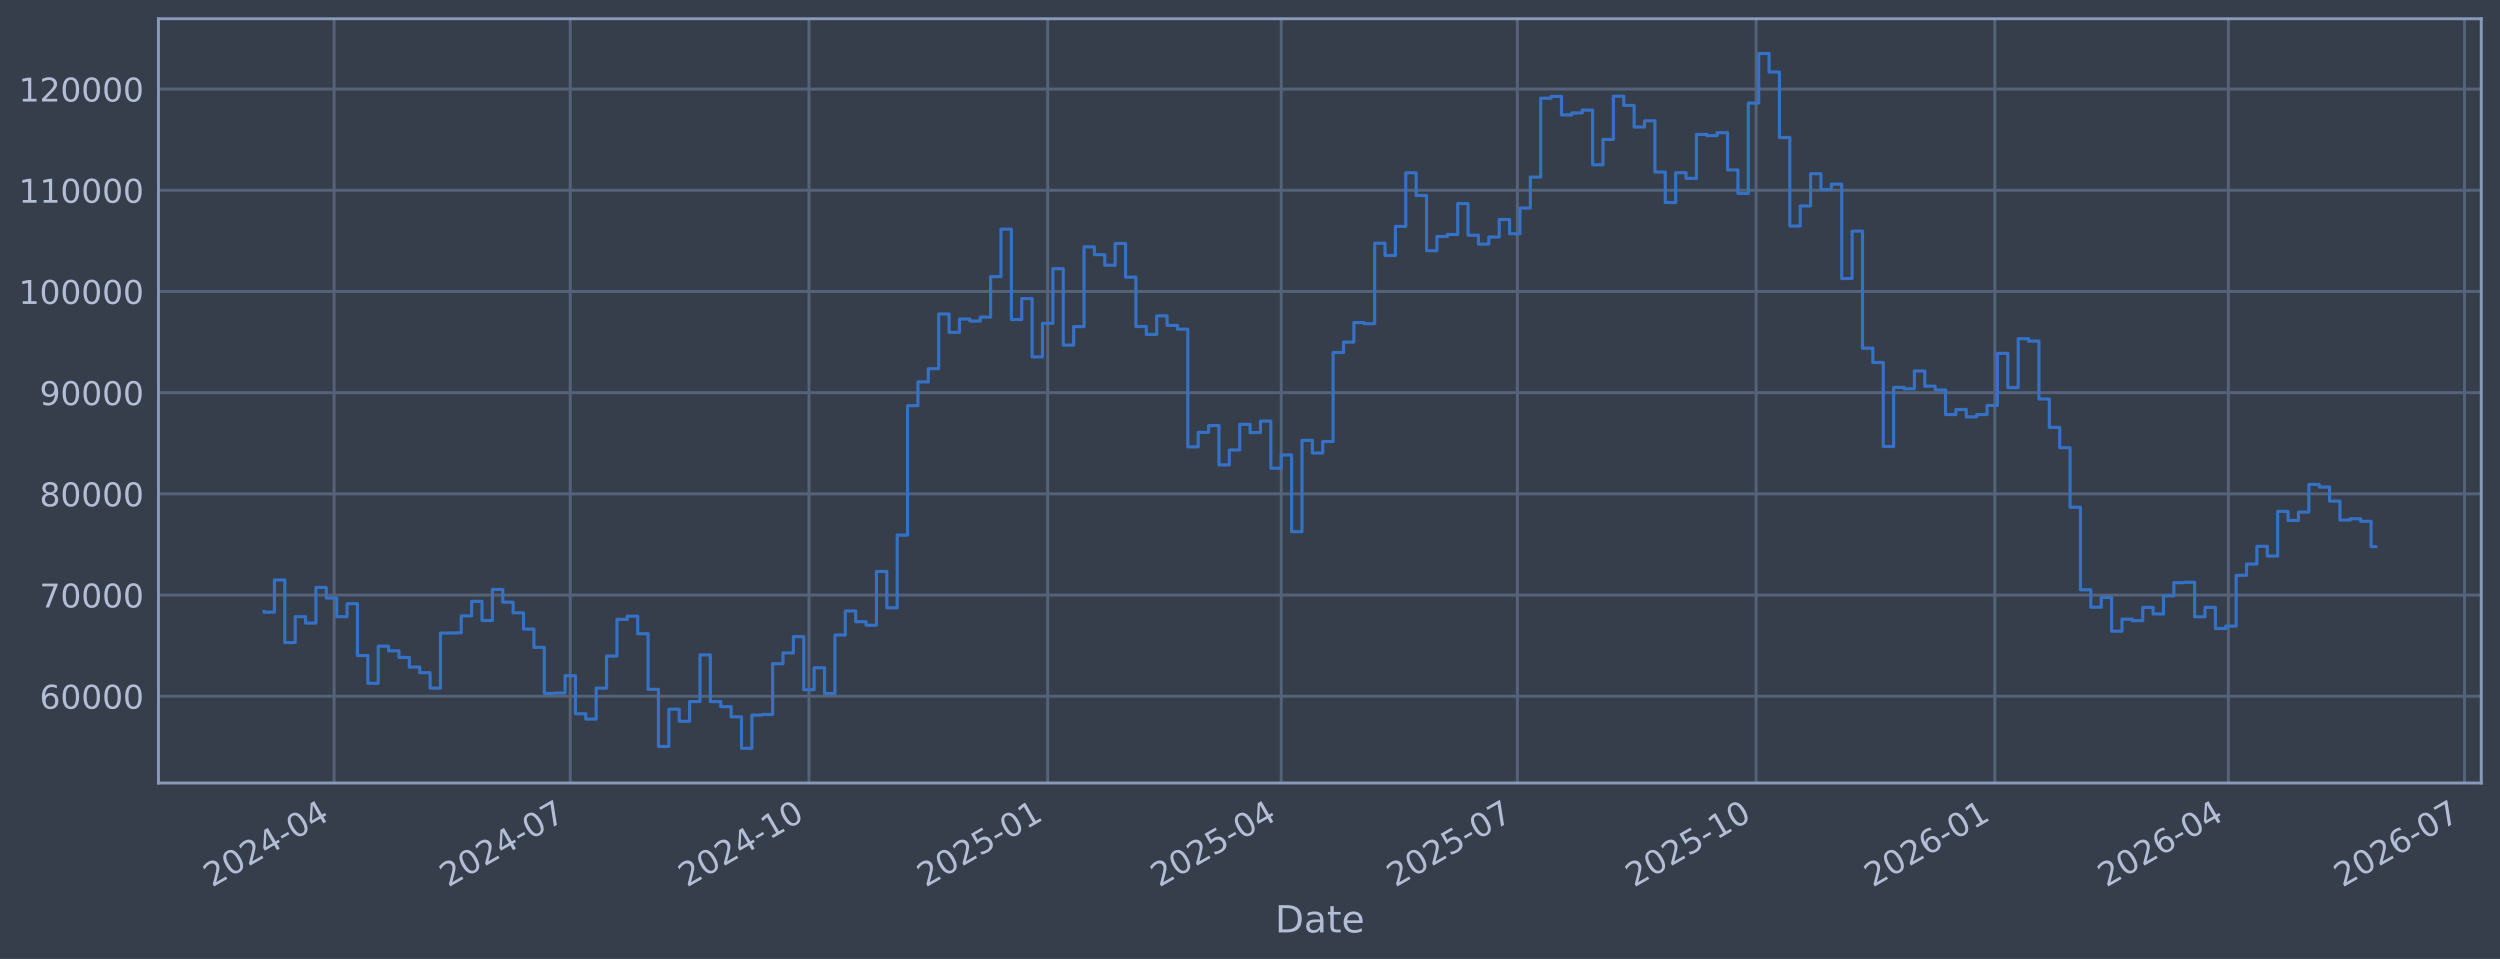
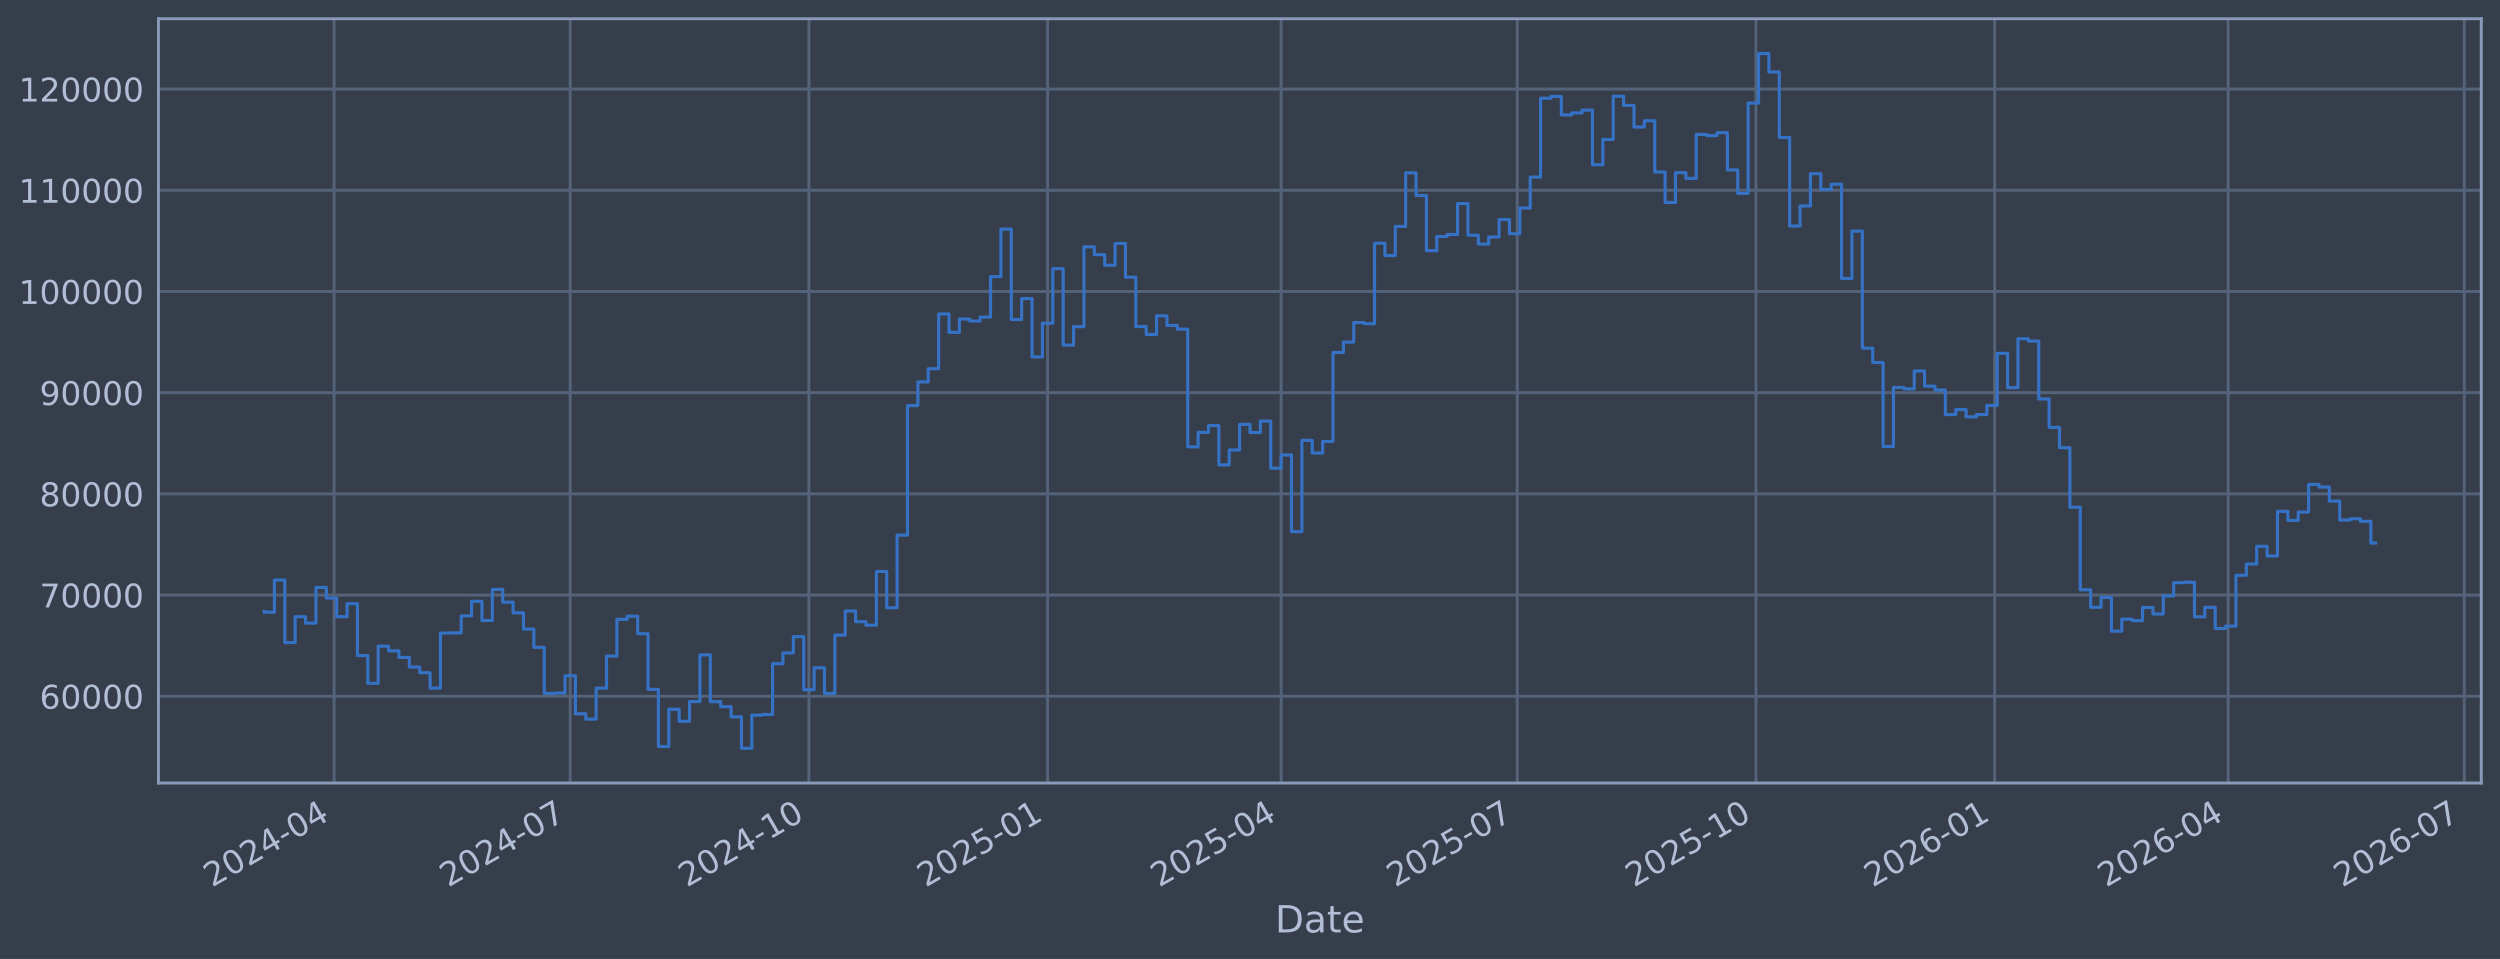
<svg xmlns="http://www.w3.org/2000/svg" xmlns:xlink="http://www.w3.org/1999/xlink" width="960.9pt" height="368.58pt" viewBox="0 0 960.9 368.58" version="1.1">
  <defs>
    <style type="text/css">*{stroke-linejoin: round; stroke-linecap: butt}</style>
  </defs>
  <g id="figure_1">
    <g id="patch_1">
      <path d="M 0 368.58  L 960.9 368.58  L 960.9 0  L 0 0  z " style="fill: #373e4b" />
    </g>
    <g id="axes_1">
      <g id="patch_2">
        <path d="M 60.901 300.96  L 953.701 300.96  L 953.701 7.2  L 60.901 7.2  z " style="fill: #373e4b" />
      </g>
      <g id="matplotlib.axis_1">
        <g id="xtick_1">
          <g id="line2d_1">
-             <path d="M 128.411 300.96  L 128.411 7.2  " clip-path="url(#p586affaef1)" style="fill: none; stroke: #546379; stroke-width: 1.12; stroke-linecap: square" />
+             <path d="M 128.409 300.96  L 128.409 7.2  " clip-path="url(#p9e5e1d9048)" style="fill: none; stroke: #546379; stroke-width: 1.12; stroke-linecap: square" />
          </g>
          <g id="line2d_2" />
          <g id="text_1">
-             <g style="fill: #b1bed6" transform="translate(81.50812 341.1745) rotate(-30) scale(0.126 -0.126)">
+             <g style="fill: #b1bed6" transform="translate(81.50531 341.1745) rotate(-30) scale(0.126 -0.126)">
              <defs>
                <path id="DejaVuSans-32" d="M 1228 531  L 3431 531  L 3431 0  L 469 0  L 469 531  Q 828 903 1448 1529  Q 2069 2156 2228 2338  Q 2531 2678 2651 2914  Q 2772 3150 2772 3378  Q 2772 3750 2511 3984  Q 2250 4219 1831 4219  Q 1534 4219 1204 4116  Q 875 4013 500 3803  L 500 4441  Q 881 4594 1212 4672  Q 1544 4750 1819 4750  Q 2544 4750 2975 4387  Q 3406 4025 3406 3419  Q 3406 3131 3298 2873  Q 3191 2616 2906 2266  Q 2828 2175 2409 1742  Q 1991 1309 1228 531  z " transform="scale(0.015625)" />
                <path id="DejaVuSans-30" d="M 2034 4250  Q 1547 4250 1301 3770  Q 1056 3291 1056 2328  Q 1056 1369 1301 889  Q 1547 409 2034 409  Q 2525 409 2770 889  Q 3016 1369 3016 2328  Q 3016 3291 2770 3770  Q 2525 4250 2034 4250  z M 2034 4750  Q 2819 4750 3233 4129  Q 3647 3509 3647 2328  Q 3647 1150 3233 529  Q 2819 -91 2034 -91  Q 1250 -91 836 529  Q 422 1150 422 2328  Q 422 3509 836 4129  Q 1250 4750 2034 4750  z " transform="scale(0.015625)" />
                <path id="DejaVuSans-34" d="M 2419 4116  L 825 1625  L 2419 1625  L 2419 4116  z M 2253 4666  L 3047 4666  L 3047 1625  L 3713 1625  L 3713 1100  L 3047 1100  L 3047 0  L 2419 0  L 2419 1100  L 313 1100  L 313 1709  L 2253 4666  z " transform="scale(0.015625)" />
                <path id="DejaVuSans-2d" d="M 313 2009  L 1997 2009  L 1997 1497  L 313 1497  L 313 2009  z " transform="scale(0.015625)" />
              </defs>
              <use xlink:href="#DejaVuSans-32" />
              <use xlink:href="#DejaVuSans-30" transform="translate(63.62305 0)" />
              <use xlink:href="#DejaVuSans-32" transform="translate(127.2461 0)" />
              <use xlink:href="#DejaVuSans-34" transform="translate(190.8691 0)" />
              <use xlink:href="#DejaVuSans-2d" transform="translate(254.4922 0)" />
              <use xlink:href="#DejaVuSans-30" transform="translate(290.5762 0)" />
              <use xlink:href="#DejaVuSans-34" transform="translate(354.1992 0)" />
            </g>
          </g>
        </g>
        <g id="xtick_2">
          <g id="line2d_3">
-             <path d="M 219.172 300.96  L 219.172 7.2  " clip-path="url(#p586affaef1)" style="fill: none; stroke: #546379; stroke-width: 1.12; stroke-linecap: square" />
+             <path d="M 219.16 300.96  L 219.16 7.2  " clip-path="url(#p9e5e1d9048)" style="fill: none; stroke: #546379; stroke-width: 1.12; stroke-linecap: square" />
          </g>
          <g id="line2d_4" />
          <g id="text_2">
-             <g style="fill: #b1bed6" transform="translate(172.2691 341.1745) rotate(-30) scale(0.126 -0.126)">
+             <g style="fill: #b1bed6" transform="translate(172.2568 341.1745) rotate(-30) scale(0.126 -0.126)">
              <defs>
                <path id="DejaVuSans-37" d="M 525 4666  L 3525 4666  L 3525 4397  L 1831 0  L 1172 0  L 2766 4134  L 525 4134  L 525 4666  z " transform="scale(0.015625)" />
              </defs>
              <use xlink:href="#DejaVuSans-32" />
              <use xlink:href="#DejaVuSans-30" transform="translate(63.62305 0)" />
              <use xlink:href="#DejaVuSans-32" transform="translate(127.2461 0)" />
              <use xlink:href="#DejaVuSans-34" transform="translate(190.8691 0)" />
              <use xlink:href="#DejaVuSans-2d" transform="translate(254.4922 0)" />
              <use xlink:href="#DejaVuSans-30" transform="translate(290.5762 0)" />
              <use xlink:href="#DejaVuSans-37" transform="translate(354.1992 0)" />
            </g>
          </g>
        </g>
        <g id="xtick_3">
          <g id="line2d_5">
-             <path d="M 310.931 300.96  L 310.931 7.2  " clip-path="url(#p586affaef1)" style="fill: none; stroke: #546379; stroke-width: 1.12; stroke-linecap: square" />
+             <path d="M 310.909 300.96  L 310.909 7.2  " clip-path="url(#p9e5e1d9048)" style="fill: none; stroke: #546379; stroke-width: 1.12; stroke-linecap: square" />
          </g>
          <g id="line2d_6" />
          <g id="text_3">
-             <g style="fill: #b1bed6" transform="translate(264.0274 341.1745) rotate(-30) scale(0.126 -0.126)">
+             <g style="fill: #b1bed6" transform="translate(264.0056 341.1745) rotate(-30) scale(0.126 -0.126)">
              <defs>
                <path id="DejaVuSans-31" d="M 794 531  L 1825 531  L 1825 4091  L 703 3866  L 703 4441  L 1819 4666  L 2450 4666  L 2450 531  L 3481 531  L 3481 0  L 794 0  L 794 531  z " transform="scale(0.015625)" />
              </defs>
              <use xlink:href="#DejaVuSans-32" />
              <use xlink:href="#DejaVuSans-30" transform="translate(63.62305 0)" />
              <use xlink:href="#DejaVuSans-32" transform="translate(127.2461 0)" />
              <use xlink:href="#DejaVuSans-34" transform="translate(190.8691 0)" />
              <use xlink:href="#DejaVuSans-2d" transform="translate(254.4922 0)" />
              <use xlink:href="#DejaVuSans-31" transform="translate(290.5762 0)" />
              <use xlink:href="#DejaVuSans-30" transform="translate(354.1992 0)" />
            </g>
          </g>
        </g>
        <g id="xtick_4">
          <g id="line2d_7">
-             <path d="M 402.689 300.96  L 402.689 7.2  " clip-path="url(#p586affaef1)" style="fill: none; stroke: #546379; stroke-width: 1.12; stroke-linecap: square" />
+             <path d="M 402.658 300.96  L 402.658 7.2  " clip-path="url(#p9e5e1d9048)" style="fill: none; stroke: #546379; stroke-width: 1.12; stroke-linecap: square" />
          </g>
          <g id="line2d_8" />
          <g id="text_4">
-             <g style="fill: #b1bed6" transform="translate(355.7858 341.1745) rotate(-30) scale(0.126 -0.126)">
+             <g style="fill: #b1bed6" transform="translate(355.7543 341.1745) rotate(-30) scale(0.126 -0.126)">
              <defs>
                <path id="DejaVuSans-35" d="M 691 4666  L 3169 4666  L 3169 4134  L 1269 4134  L 1269 2991  Q 1406 3038 1543 3061  Q 1681 3084 1819 3084  Q 2600 3084 3056 2656  Q 3513 2228 3513 1497  Q 3513 744 3044 326  Q 2575 -91 1722 -91  Q 1428 -91 1123 -41  Q 819 9 494 109  L 494 744  Q 775 591 1075 516  Q 1375 441 1709 441  Q 2250 441 2565 725  Q 2881 1009 2881 1497  Q 2881 1984 2565 2268  Q 2250 2553 1709 2553  Q 1456 2553 1204 2497  Q 953 2441 691 2322  L 691 4666  z " transform="scale(0.015625)" />
              </defs>
              <use xlink:href="#DejaVuSans-32" />
              <use xlink:href="#DejaVuSans-30" transform="translate(63.62305 0)" />
              <use xlink:href="#DejaVuSans-32" transform="translate(127.2461 0)" />
              <use xlink:href="#DejaVuSans-35" transform="translate(190.8691 0)" />
              <use xlink:href="#DejaVuSans-2d" transform="translate(254.4922 0)" />
              <use xlink:href="#DejaVuSans-30" transform="translate(290.5762 0)" />
              <use xlink:href="#DejaVuSans-31" transform="translate(354.1992 0)" />
            </g>
          </g>
        </g>
        <g id="xtick_5">
          <g id="line2d_9">
-             <path d="M 492.453 300.96  L 492.453 7.2  " clip-path="url(#p586affaef1)" style="fill: none; stroke: #546379; stroke-width: 1.12; stroke-linecap: square" />
+             <path d="M 492.412 300.96  L 492.412 7.2  " clip-path="url(#p9e5e1d9048)" style="fill: none; stroke: #546379; stroke-width: 1.12; stroke-linecap: square" />
          </g>
          <g id="line2d_10" />
          <g id="text_5">
-             <g style="fill: #b1bed6" transform="translate(445.5494 341.1745) rotate(-30) scale(0.126 -0.126)">
+             <g style="fill: #b1bed6" transform="translate(445.5086 341.1745) rotate(-30) scale(0.126 -0.126)">
              <use xlink:href="#DejaVuSans-32" />
              <use xlink:href="#DejaVuSans-30" transform="translate(63.62305 0)" />
              <use xlink:href="#DejaVuSans-32" transform="translate(127.2461 0)" />
              <use xlink:href="#DejaVuSans-35" transform="translate(190.8691 0)" />
              <use xlink:href="#DejaVuSans-2d" transform="translate(254.4922 0)" />
              <use xlink:href="#DejaVuSans-30" transform="translate(290.5762 0)" />
              <use xlink:href="#DejaVuSans-34" transform="translate(354.1992 0)" />
            </g>
          </g>
        </g>
        <g id="xtick_6">
          <g id="line2d_11">
-             <path d="M 583.214 300.96  L 583.214 7.2  " clip-path="url(#p586affaef1)" style="fill: none; stroke: #546379; stroke-width: 1.12; stroke-linecap: square" />
+             <path d="M 583.163 300.96  L 583.163 7.2  " clip-path="url(#p9e5e1d9048)" style="fill: none; stroke: #546379; stroke-width: 1.12; stroke-linecap: square" />
          </g>
          <g id="line2d_12" />
          <g id="text_6">
-             <g style="fill: #b1bed6" transform="translate(536.3103 341.1745) rotate(-30) scale(0.126 -0.126)">
+             <g style="fill: #b1bed6" transform="translate(536.2601 341.1745) rotate(-30) scale(0.126 -0.126)">
              <use xlink:href="#DejaVuSans-32" />
              <use xlink:href="#DejaVuSans-30" transform="translate(63.62305 0)" />
              <use xlink:href="#DejaVuSans-32" transform="translate(127.2461 0)" />
              <use xlink:href="#DejaVuSans-35" transform="translate(190.8691 0)" />
              <use xlink:href="#DejaVuSans-2d" transform="translate(254.4922 0)" />
              <use xlink:href="#DejaVuSans-30" transform="translate(290.5762 0)" />
              <use xlink:href="#DejaVuSans-37" transform="translate(354.1992 0)" />
            </g>
          </g>
        </g>
        <g id="xtick_7">
          <g id="line2d_13">
-             <path d="M 674.972 300.96  L 674.972 7.2  " clip-path="url(#p586affaef1)" style="fill: none; stroke: #546379; stroke-width: 1.12; stroke-linecap: square" />
+             <path d="M 674.912 300.96  L 674.912 7.2  " clip-path="url(#p9e5e1d9048)" style="fill: none; stroke: #546379; stroke-width: 1.12; stroke-linecap: square" />
          </g>
          <g id="line2d_14" />
          <g id="text_7">
-             <g style="fill: #b1bed6" transform="translate(628.0687 341.1745) rotate(-30) scale(0.126 -0.126)">
+             <g style="fill: #b1bed6" transform="translate(628.0088 341.1745) rotate(-30) scale(0.126 -0.126)">
              <use xlink:href="#DejaVuSans-32" />
              <use xlink:href="#DejaVuSans-30" transform="translate(63.62305 0)" />
              <use xlink:href="#DejaVuSans-32" transform="translate(127.2461 0)" />
              <use xlink:href="#DejaVuSans-35" transform="translate(190.8691 0)" />
              <use xlink:href="#DejaVuSans-2d" transform="translate(254.4922 0)" />
              <use xlink:href="#DejaVuSans-31" transform="translate(290.5762 0)" />
              <use xlink:href="#DejaVuSans-30" transform="translate(354.1992 0)" />
            </g>
          </g>
        </g>
        <g id="xtick_8">
          <g id="line2d_15">
-             <path d="M 766.73 300.96  L 766.73 7.2  " clip-path="url(#p586affaef1)" style="fill: none; stroke: #546379; stroke-width: 1.12; stroke-linecap: square" />
+             <path d="M 766.661 300.96  L 766.661 7.2  " clip-path="url(#p9e5e1d9048)" style="fill: none; stroke: #546379; stroke-width: 1.12; stroke-linecap: square" />
          </g>
          <g id="line2d_16" />
          <g id="text_8">
-             <g style="fill: #b1bed6" transform="translate(719.827 341.1745) rotate(-30) scale(0.126 -0.126)">
+             <g style="fill: #b1bed6" transform="translate(719.7576 341.1745) rotate(-30) scale(0.126 -0.126)">
              <defs>
                <path id="DejaVuSans-36" d="M 2113 2584  Q 1688 2584 1439 2293  Q 1191 2003 1191 1497  Q 1191 994 1439 701  Q 1688 409 2113 409  Q 2538 409 2786 701  Q 3034 994 3034 1497  Q 3034 2003 2786 2293  Q 2538 2584 2113 2584  z M 3366 4563  L 3366 3988  Q 3128 4100 2886 4159  Q 2644 4219 2406 4219  Q 1781 4219 1451 3797  Q 1122 3375 1075 2522  Q 1259 2794 1537 2939  Q 1816 3084 2150 3084  Q 2853 3084 3261 2657  Q 3669 2231 3669 1497  Q 3669 778 3244 343  Q 2819 -91 2113 -91  Q 1303 -91 875 529  Q 447 1150 447 2328  Q 447 3434 972 4092  Q 1497 4750 2381 4750  Q 2619 4750 2861 4703  Q 3103 4656 3366 4563  z " transform="scale(0.015625)" />
              </defs>
              <use xlink:href="#DejaVuSans-32" />
              <use xlink:href="#DejaVuSans-30" transform="translate(63.62305 0)" />
              <use xlink:href="#DejaVuSans-32" transform="translate(127.2461 0)" />
              <use xlink:href="#DejaVuSans-36" transform="translate(190.8691 0)" />
              <use xlink:href="#DejaVuSans-2d" transform="translate(254.4922 0)" />
              <use xlink:href="#DejaVuSans-30" transform="translate(290.5762 0)" />
              <use xlink:href="#DejaVuSans-31" transform="translate(354.1992 0)" />
            </g>
          </g>
        </g>
        <g id="xtick_9">
          <g id="line2d_17">
-             <path d="M 856.494 300.96  L 856.494 7.2  " clip-path="url(#p586affaef1)" style="fill: none; stroke: #546379; stroke-width: 1.12; stroke-linecap: square" />
+             <path d="M 856.415 300.96  L 856.415 7.2  " clip-path="url(#p9e5e1d9048)" style="fill: none; stroke: #546379; stroke-width: 1.12; stroke-linecap: square" />
          </g>
          <g id="line2d_18" />
          <g id="text_9">
-             <g style="fill: #b1bed6" transform="translate(809.5906 341.1745) rotate(-30) scale(0.126 -0.126)">
+             <g style="fill: #b1bed6" transform="translate(809.5118 341.1745) rotate(-30) scale(0.126 -0.126)">
              <use xlink:href="#DejaVuSans-32" />
              <use xlink:href="#DejaVuSans-30" transform="translate(63.62305 0)" />
              <use xlink:href="#DejaVuSans-32" transform="translate(127.2461 0)" />
              <use xlink:href="#DejaVuSans-36" transform="translate(190.8691 0)" />
              <use xlink:href="#DejaVuSans-2d" transform="translate(254.4922 0)" />
              <use xlink:href="#DejaVuSans-30" transform="translate(290.5762 0)" />
              <use xlink:href="#DejaVuSans-34" transform="translate(354.1992 0)" />
            </g>
          </g>
        </g>
        <g id="xtick_10">
          <g id="line2d_19">
-             <path d="M 947.255 300.96  L 947.255 7.2  " clip-path="url(#p586affaef1)" style="fill: none; stroke: #546379; stroke-width: 1.12; stroke-linecap: square" />
+             <path d="M 947.167 300.96  L 947.167 7.2  " clip-path="url(#p9e5e1d9048)" style="fill: none; stroke: #546379; stroke-width: 1.12; stroke-linecap: square" />
          </g>
          <g id="line2d_20" />
          <g id="text_10">
-             <g style="fill: #b1bed6" transform="translate(900.3516 341.1745) rotate(-30) scale(0.126 -0.126)">
+             <g style="fill: #b1bed6" transform="translate(900.2633 341.1745) rotate(-30) scale(0.126 -0.126)">
              <use xlink:href="#DejaVuSans-32" />
              <use xlink:href="#DejaVuSans-30" transform="translate(63.62305 0)" />
              <use xlink:href="#DejaVuSans-32" transform="translate(127.2461 0)" />
              <use xlink:href="#DejaVuSans-36" transform="translate(190.8691 0)" />
              <use xlink:href="#DejaVuSans-2d" transform="translate(254.4922 0)" />
              <use xlink:href="#DejaVuSans-30" transform="translate(290.5762 0)" />
              <use xlink:href="#DejaVuSans-37" transform="translate(354.1992 0)" />
            </g>
          </g>
        </g>
        <g id="text_11">
          <g style="fill: #b1bed6" transform="translate(490.0914 358.3856) scale(0.144 -0.144)">
            <defs>
              <path id="DejaVuSans-44" d="M 1259 4147  L 1259 519  L 2022 519  Q 2988 519 3436 956  Q 3884 1394 3884 2338  Q 3884 3275 3436 3711  Q 2988 4147 2022 4147  L 1259 4147  z M 628 4666  L 1925 4666  Q 3281 4666 3915 4102  Q 4550 3538 4550 2338  Q 4550 1131 3912 565  Q 3275 0 1925 0  L 628 0  L 628 4666  z " transform="scale(0.015625)" />
              <path id="DejaVuSans-61" d="M 2194 1759  Q 1497 1759 1228 1600  Q 959 1441 959 1056  Q 959 750 1161 570  Q 1363 391 1709 391  Q 2188 391 2477 730  Q 2766 1069 2766 1631  L 2766 1759  L 2194 1759  z M 3341 1997  L 3341 0  L 2766 0  L 2766 531  Q 2569 213 2275 61  Q 1981 -91 1556 -91  Q 1019 -91 701 211  Q 384 513 384 1019  Q 384 1609 779 1909  Q 1175 2209 1959 2209  L 2766 2209  L 2766 2266  Q 2766 2663 2505 2880  Q 2244 3097 1772 3097  Q 1472 3097 1187 3025  Q 903 2953 641 2809  L 641 3341  Q 956 3463 1253 3523  Q 1550 3584 1831 3584  Q 2591 3584 2966 3190  Q 3341 2797 3341 1997  z " transform="scale(0.015625)" />
              <path id="DejaVuSans-74" d="M 1172 4494  L 1172 3500  L 2356 3500  L 2356 3053  L 1172 3053  L 1172 1153  Q 1172 725 1289 603  Q 1406 481 1766 481  L 2356 481  L 2356 0  L 1766 0  Q 1100 0 847 248  Q 594 497 594 1153  L 594 3053  L 172 3053  L 172 3500  L 594 3500  L 594 4494  L 1172 4494  z " transform="scale(0.015625)" />
              <path id="DejaVuSans-65" d="M 3597 1894  L 3597 1613  L 953 1613  Q 991 1019 1311 708  Q 1631 397 2203 397  Q 2534 397 2845 478  Q 3156 559 3463 722  L 3463 178  Q 3153 47 2828 -22  Q 2503 -91 2169 -91  Q 1331 -91 842 396  Q 353 884 353 1716  Q 353 2575 817 3079  Q 1281 3584 2069 3584  Q 2775 3584 3186 3129  Q 3597 2675 3597 1894  z M 3022 2063  Q 3016 2534 2758 2815  Q 2500 3097 2075 3097  Q 1594 3097 1305 2825  Q 1016 2553 972 2059  L 3022 2063  z " transform="scale(0.015625)" />
            </defs>
            <use xlink:href="#DejaVuSans-44" />
            <use xlink:href="#DejaVuSans-61" transform="translate(77.00195 0)" />
            <use xlink:href="#DejaVuSans-74" transform="translate(138.2812 0)" />
            <use xlink:href="#DejaVuSans-65" transform="translate(177.4902 0)" />
          </g>
        </g>
      </g>
      <g id="matplotlib.axis_2">
        <g id="ytick_1">
          <g id="line2d_21">
-             <path d="M 60.901 267.605  L 953.701 267.605  " clip-path="url(#p586affaef1)" style="fill: none; stroke: #546379; stroke-width: 1.12; stroke-linecap: square" />
+             <path d="M 60.901 267.605  L 953.701 267.605  " clip-path="url(#p9e5e1d9048)" style="fill: none; stroke: #546379; stroke-width: 1.12; stroke-linecap: square" />
          </g>
          <g id="line2d_22" />
          <g id="text_12">
            <g style="fill: #b1bed6" transform="translate(15.21675 272.3918) scale(0.126 -0.126)">
              <use xlink:href="#DejaVuSans-36" />
              <use xlink:href="#DejaVuSans-30" transform="translate(63.62305 0)" />
              <use xlink:href="#DejaVuSans-30" transform="translate(127.2461 0)" />
              <use xlink:href="#DejaVuSans-30" transform="translate(190.8691 0)" />
              <use xlink:href="#DejaVuSans-30" transform="translate(254.4922 0)" />
            </g>
          </g>
        </g>
        <g id="ytick_2">
          <g id="line2d_23">
-             <path d="M 60.901 228.711  L 953.701 228.711  " clip-path="url(#p586affaef1)" style="fill: none; stroke: #546379; stroke-width: 1.12; stroke-linecap: square" />
+             <path d="M 60.901 228.711  L 953.701 228.711  " clip-path="url(#p9e5e1d9048)" style="fill: none; stroke: #546379; stroke-width: 1.12; stroke-linecap: square" />
          </g>
          <g id="line2d_24" />
          <g id="text_13">
            <g style="fill: #b1bed6" transform="translate(15.21675 233.4979) scale(0.126 -0.126)">
              <use xlink:href="#DejaVuSans-37" />
              <use xlink:href="#DejaVuSans-30" transform="translate(63.62305 0)" />
              <use xlink:href="#DejaVuSans-30" transform="translate(127.2461 0)" />
              <use xlink:href="#DejaVuSans-30" transform="translate(190.8691 0)" />
              <use xlink:href="#DejaVuSans-30" transform="translate(254.4922 0)" />
            </g>
          </g>
        </g>
        <g id="ytick_3">
          <g id="line2d_25">
-             <path d="M 60.901 189.817  L 953.701 189.817  " clip-path="url(#p586affaef1)" style="fill: none; stroke: #546379; stroke-width: 1.12; stroke-linecap: square" />
+             <path d="M 60.901 189.817  L 953.701 189.817  " clip-path="url(#p9e5e1d9048)" style="fill: none; stroke: #546379; stroke-width: 1.12; stroke-linecap: square" />
          </g>
          <g id="line2d_26" />
          <g id="text_14">
            <g style="fill: #b1bed6" transform="translate(15.21675 194.604) scale(0.126 -0.126)">
              <defs>
                <path id="DejaVuSans-38" d="M 2034 2216  Q 1584 2216 1326 1975  Q 1069 1734 1069 1313  Q 1069 891 1326 650  Q 1584 409 2034 409  Q 2484 409 2743 651  Q 3003 894 3003 1313  Q 3003 1734 2745 1975  Q 2488 2216 2034 2216  z M 1403 2484  Q 997 2584 770 2862  Q 544 3141 544 3541  Q 544 4100 942 4425  Q 1341 4750 2034 4750  Q 2731 4750 3128 4425  Q 3525 4100 3525 3541  Q 3525 3141 3298 2862  Q 3072 2584 2669 2484  Q 3125 2378 3379 2068  Q 3634 1759 3634 1313  Q 3634 634 3220 271  Q 2806 -91 2034 -91  Q 1263 -91 848 271  Q 434 634 434 1313  Q 434 1759 690 2068  Q 947 2378 1403 2484  z M 1172 3481  Q 1172 3119 1398 2916  Q 1625 2713 2034 2713  Q 2441 2713 2670 2916  Q 2900 3119 2900 3481  Q 2900 3844 2670 4047  Q 2441 4250 2034 4250  Q 1625 4250 1398 4047  Q 1172 3844 1172 3481  z " transform="scale(0.015625)" />
              </defs>
              <use xlink:href="#DejaVuSans-38" />
              <use xlink:href="#DejaVuSans-30" transform="translate(63.62305 0)" />
              <use xlink:href="#DejaVuSans-30" transform="translate(127.2461 0)" />
              <use xlink:href="#DejaVuSans-30" transform="translate(190.8691 0)" />
              <use xlink:href="#DejaVuSans-30" transform="translate(254.4922 0)" />
            </g>
          </g>
        </g>
        <g id="ytick_4">
          <g id="line2d_27">
-             <path d="M 60.901 150.923  L 953.701 150.923  " clip-path="url(#p586affaef1)" style="fill: none; stroke: #546379; stroke-width: 1.12; stroke-linecap: square" />
+             <path d="M 60.901 150.923  L 953.701 150.923  " clip-path="url(#p9e5e1d9048)" style="fill: none; stroke: #546379; stroke-width: 1.12; stroke-linecap: square" />
          </g>
          <g id="line2d_28" />
          <g id="text_15">
            <g style="fill: #b1bed6" transform="translate(15.21675 155.7101) scale(0.126 -0.126)">
              <defs>
                <path id="DejaVuSans-39" d="M 703 97  L 703 672  Q 941 559 1184 500  Q 1428 441 1663 441  Q 2288 441 2617 861  Q 2947 1281 2994 2138  Q 2813 1869 2534 1725  Q 2256 1581 1919 1581  Q 1219 1581 811 2004  Q 403 2428 403 3163  Q 403 3881 828 4315  Q 1253 4750 1959 4750  Q 2769 4750 3195 4129  Q 3622 3509 3622 2328  Q 3622 1225 3098 567  Q 2575 -91 1691 -91  Q 1453 -91 1209 -44  Q 966 3 703 97  z M 1959 2075  Q 2384 2075 2632 2365  Q 2881 2656 2881 3163  Q 2881 3666 2632 3958  Q 2384 4250 1959 4250  Q 1534 4250 1286 3958  Q 1038 3666 1038 3163  Q 1038 2656 1286 2365  Q 1534 2075 1959 2075  z " transform="scale(0.015625)" />
              </defs>
              <use xlink:href="#DejaVuSans-39" />
              <use xlink:href="#DejaVuSans-30" transform="translate(63.62305 0)" />
              <use xlink:href="#DejaVuSans-30" transform="translate(127.2461 0)" />
              <use xlink:href="#DejaVuSans-30" transform="translate(190.8691 0)" />
              <use xlink:href="#DejaVuSans-30" transform="translate(254.4922 0)" />
            </g>
          </g>
        </g>
        <g id="ytick_5">
          <g id="line2d_29">
-             <path d="M 60.901 112.029  L 953.701 112.029  " clip-path="url(#p586affaef1)" style="fill: none; stroke: #546379; stroke-width: 1.12; stroke-linecap: square" />
+             <path d="M 60.901 112.029  L 953.701 112.029  " clip-path="url(#p9e5e1d9048)" style="fill: none; stroke: #546379; stroke-width: 1.12; stroke-linecap: square" />
          </g>
          <g id="line2d_30" />
          <g id="text_16">
            <g style="fill: #b1bed6" transform="translate(7.2 116.8162) scale(0.126 -0.126)">
              <use xlink:href="#DejaVuSans-31" />
              <use xlink:href="#DejaVuSans-30" transform="translate(63.62305 0)" />
              <use xlink:href="#DejaVuSans-30" transform="translate(127.2461 0)" />
              <use xlink:href="#DejaVuSans-30" transform="translate(190.8691 0)" />
              <use xlink:href="#DejaVuSans-30" transform="translate(254.4922 0)" />
              <use xlink:href="#DejaVuSans-30" transform="translate(318.1152 0)" />
            </g>
          </g>
        </g>
        <g id="ytick_6">
          <g id="line2d_31">
-             <path d="M 60.901 73.135  L 953.701 73.135  " clip-path="url(#p586affaef1)" style="fill: none; stroke: #546379; stroke-width: 1.12; stroke-linecap: square" />
+             <path d="M 60.901 73.135  L 953.701 73.135  " clip-path="url(#p9e5e1d9048)" style="fill: none; stroke: #546379; stroke-width: 1.12; stroke-linecap: square" />
          </g>
          <g id="line2d_32" />
          <g id="text_17">
            <g style="fill: #b1bed6" transform="translate(7.2 77.92225) scale(0.126 -0.126)">
              <use xlink:href="#DejaVuSans-31" />
              <use xlink:href="#DejaVuSans-31" transform="translate(63.62305 0)" />
              <use xlink:href="#DejaVuSans-30" transform="translate(127.2461 0)" />
              <use xlink:href="#DejaVuSans-30" transform="translate(190.8691 0)" />
              <use xlink:href="#DejaVuSans-30" transform="translate(254.4922 0)" />
              <use xlink:href="#DejaVuSans-30" transform="translate(318.1152 0)" />
            </g>
          </g>
        </g>
        <g id="ytick_7">
          <g id="line2d_33">
-             <path d="M 60.901 34.241  L 953.701 34.241  " clip-path="url(#p586affaef1)" style="fill: none; stroke: #546379; stroke-width: 1.12; stroke-linecap: square" />
+             <path d="M 60.901 34.241  L 953.701 34.241  " clip-path="url(#p9e5e1d9048)" style="fill: none; stroke: #546379; stroke-width: 1.12; stroke-linecap: square" />
          </g>
          <g id="line2d_34" />
          <g id="text_18">
            <g style="fill: #b1bed6" transform="translate(7.2 39.02834) scale(0.126 -0.126)">
              <use xlink:href="#DejaVuSans-31" />
              <use xlink:href="#DejaVuSans-32" transform="translate(63.62305 0)" />
              <use xlink:href="#DejaVuSans-30" transform="translate(127.2461 0)" />
              <use xlink:href="#DejaVuSans-30" transform="translate(190.8691 0)" />
              <use xlink:href="#DejaVuSans-30" transform="translate(254.4922 0)" />
              <use xlink:href="#DejaVuSans-30" transform="translate(318.1152 0)" />
            </g>
          </g>
        </g>
      </g>
      <g id="line2d_35">
-         <path d="M 101.482 235.021  L 101.482 235.296  L 105.472 235.296  L 105.472 222.919  L 109.461 222.919  L 109.461 246.977  L 113.451 246.977  L 113.451 237.045  L 117.44 237.045  L 117.44 239.499  L 121.43 239.499  L 121.43 225.776  L 125.419 225.776  L 125.419 229.873  L 129.409 229.873  L 129.409 237.044  L 133.398 237.044  L 133.398 232.049  L 137.388 232.049  L 137.388 251.97  L 141.377 251.97  L 141.377 262.624  L 145.367 262.624  L 145.367 248.353  L 149.356 248.353  L 149.356 250.156  L 153.346 250.156  L 153.346 252.698  L 157.335 252.698  L 157.335 256.383  L 161.325 256.383  L 161.325 258.568  L 165.314 258.568  L 165.314 264.471  L 169.304 264.471  L 169.304 243.338  L 177.283 243.234  L 177.283 236.714  L 181.272 236.714  L 181.272 231.145  L 185.262 231.145  L 185.262 238.493  L 189.251 238.493  L 189.251 226.559  L 193.241 226.559  L 193.241 231.442  L 197.23 231.442  L 197.23 235.557  L 201.22 235.557  L 201.22 241.791  L 205.209 241.791  L 205.209 248.818  L 209.199 248.818  L 209.199 266.518  L 213.188 266.518  L 213.188 266.377  L 217.178 266.377  L 217.178 259.716  L 221.167 259.716  L 221.167 274.352  L 225.157 274.352  L 225.157 276.383  L 229.146 276.383  L 229.146 264.5  L 233.136 264.5  L 233.136 252.169  L 237.125 252.169  L 237.125 238.056  L 241.115 238.056  L 241.115 236.821  L 245.104 236.821  L 245.104 243.568  L 249.094 243.568  L 249.094 264.973  L 253.083 264.973  L 253.083 286.922  L 257.073 286.922  L 257.073 272.595  L 261.062 272.595  L 261.062 277.237  L 265.052 277.237  L 265.052 269.643  L 269.041 269.643  L 269.041 251.728  L 273.031 251.728  L 273.031 269.679  L 277.02 269.679  L 277.02 271.615  L 281.01 271.615  L 281.01 275.513  L 284.999 275.513  L 284.999 287.607  L 288.988 287.607  L 288.988 274.853  L 292.978 274.853  L 292.978 274.625  L 296.967 274.625  L 296.967 255.107  L 300.957 255.107  L 300.957 250.962  L 304.946 250.962  L 304.946 244.702  L 308.936 244.702  L 308.936 265.118  L 312.925 265.118  L 312.925 256.656  L 316.915 256.656  L 316.915 266.558  L 320.904 266.558  L 320.904 244.08  L 324.894 244.08  L 324.894 234.832  L 328.883 234.832  L 328.883 238.947  L 332.873 238.947  L 332.873 240.306  L 336.862 240.306  L 336.862 219.649  L 340.852 219.649  L 340.852 233.595  L 344.841 233.595  L 344.841 205.661  L 348.831 205.661  L 348.831 155.902  L 352.82 155.902  L 352.82 146.788  L 356.81 146.788  L 356.81 141.707  L 360.799 141.707  L 360.799 120.675  L 364.789 120.675  L 364.789 127.754  L 368.778 127.754  L 368.778 122.633  L 372.768 122.633  L 372.768 123.388  L 376.757 123.388  L 376.757 121.887  L 380.747 121.887  L 380.747 106.321  L 384.736 106.321  L 384.736 88.086  L 388.726 88.086  L 388.726 122.816  L 392.715 122.816  L 392.715 114.751  L 396.705 114.751  L 396.705 137.169  L 400.694 137.169  L 400.694 124.267  L 404.684 124.267  L 404.684 103.265  L 408.673 103.265  L 408.673 132.633  L 412.663 132.633  L 412.663 125.536  L 416.652 125.536  L 416.652 94.881  L 420.642 94.881  L 420.642 97.883  L 424.631 97.883  L 424.631 101.945  L 428.621 101.945  L 428.621 93.578  L 432.61 93.578  L 432.61 106.527  L 436.6 106.527  L 436.6 125.484  L 440.589 125.484  L 440.589 128.551  L 444.579 128.551  L 444.579 121.388  L 448.568 121.388  L 448.568 125.087  L 452.558 125.087  L 452.558 126.518  L 456.547 126.518  L 456.547 171.747  L 460.537 171.747  L 460.537 166.163  L 464.526 166.163  L 464.526 163.581  L 468.516 163.581  L 468.516 178.696  L 472.505 178.696  L 472.505 172.939  L 476.495 172.939  L 476.495 163.106  L 480.484 163.106  L 480.484 166.259  L 484.474 166.259  L 484.474 161.861  L 488.463 161.861  L 488.463 179.972  L 492.453 179.972  L 492.453 174.874  L 496.442 174.874  L 496.442 204.338  L 500.432 204.338  L 500.432 169.268  L 504.421 169.268  L 504.421 174.129  L 508.411 174.129  L 508.411 169.699  L 512.4 169.699  L 512.4 135.479  L 516.39 135.479  L 516.39 131.483  L 520.379 131.483  L 520.379 123.981  L 524.369 123.981  L 524.369 124.404  L 528.358 124.404  L 528.358 93.491  L 532.348 93.491  L 532.348 98.213  L 536.337 98.213  L 536.337 87.041  L 540.327 87.041  L 540.327 66.437  L 544.316 66.437  L 544.316 75.153  L 548.306 75.153  L 548.306 96.364  L 552.295 96.364  L 552.295 90.892  L 556.285 90.892  L 556.285 90.12  L 560.274 90.12  L 560.274 78.236  L 564.264 78.236  L 564.264 90.409  L 568.253 90.409  L 568.253 93.825  L 572.242 93.825  L 572.242 91.103  L 576.232 91.103  L 576.232 84.374  L 580.221 84.374  L 580.221 89.837  L 584.211 89.837  L 584.211 79.968  L 588.2 79.968  L 588.2 68.059  L 592.19 68.059  L 592.19 37.76  L 596.179 37.76  L 596.179 37.054  L 600.169 37.054  L 600.169 44.172  L 604.158 44.172  L 604.158 43.388  L 608.148 43.388  L 608.148 42.31  L 612.137 42.31  L 612.137 63.327  L 616.127 63.327  L 616.127 53.593  L 620.116 53.593  L 620.116 36.982  L 624.106 36.982  L 624.106 40.511  L 628.095 40.511  L 628.095 48.822  L 632.085 48.822  L 632.085 46.427  L 636.074 46.427  L 636.074 66.121  L 640.064 66.121  L 640.064 77.838  L 644.053 77.838  L 644.053 66.377  L 648.043 66.377  L 648.043 68.563  L 652.032 68.563  L 652.032 51.675  L 656.022 51.675  L 656.022 52.123  L 660.011 52.123  L 660.011 50.999  L 664.001 50.999  L 664.001 65.316  L 667.99 65.316  L 667.99 74.345  L 671.98 74.345  L 671.98 39.618  L 675.969 39.618  L 675.969 20.553  L 679.959 20.553  L 679.959 27.69  L 683.948 27.69  L 683.948 52.846  L 687.938 52.846  L 687.938 86.88  L 691.927 86.88  L 691.927 79.171  L 695.917 79.171  L 695.917 66.766  L 699.906 66.766  L 699.906 72.869  L 703.896 72.869  L 703.896 70.794  L 707.885 70.794  L 707.885 107.041  L 711.875 107.041  L 711.875 88.839  L 715.864 88.839  L 715.864 133.813  L 719.854 133.813  L 719.854 139.336  L 723.843 139.336  L 723.843 171.624  L 727.833 171.624  L 727.833 148.91  L 731.822 148.91  L 731.822 149.459  L 735.812 149.459  L 735.812 142.592  L 739.801 142.592  L 739.801 148.42  L 743.791 148.42  L 743.791 149.875  L 747.78 149.875  L 747.78 159.342  L 751.77 159.342  L 751.77 157.39  L 755.759 157.39  L 755.759 160.227  L 759.749 160.227  L 759.749 159.343  L 763.738 159.343  L 763.738 155.843  L 767.728 155.843  L 767.728 135.823  L 771.717 135.823  L 771.717 148.995  L 775.707 148.995  L 775.707 130.178  L 779.696 130.178  L 779.696 131.095  L 783.686 131.095  L 783.686 153.355  L 787.675 153.355  L 787.675 164.26  L 791.665 164.26  L 791.665 172.068  L 795.654 172.068  L 795.654 194.952  L 799.644 194.952  L 799.644 226.687  L 803.633 226.687  L 803.633 233.401  L 807.623 233.401  L 807.623 229.665  L 811.612 229.665  L 811.612 242.605  L 815.602 242.605  L 815.602 237.987  L 819.591 237.987  L 819.591 238.548  L 823.581 238.548  L 823.581 233.472  L 827.57 233.472  L 827.57 235.99  L 831.56 235.99  L 831.56 229.013  L 835.549 229.013  L 835.549 223.971  L 839.539 223.971  L 839.539 223.797  L 843.528 223.797  L 843.528 237.074  L 847.518 237.074  L 847.518 233.458  L 851.507 233.458  L 851.507 241.567  L 855.496 241.567  L 855.496 240.645  L 859.486 240.645  L 859.486 221.128  L 863.475 221.128  L 863.475 216.789  L 867.465 216.789  L 867.465 209.984  L 871.454 209.984  L 871.454 213.709  L 875.444 213.709  L 875.444 196.559  L 879.433 196.559  L 879.433 200.033  L 883.423 200.033  L 883.423 196.834  L 887.412 196.834  L 887.412 186.206  L 891.402 186.206  L 891.402 187.203  L 895.391 187.203  L 895.391 192.595  L 899.381 192.595  L 899.381 199.893  L 903.37 199.893  L 903.37 199.392  L 907.36 199.392  L 907.36 200.377  L 911.349 200.377  L 911.349 210.103  L 913.119 210.103  L 913.119 210.103  " clip-path="url(#p586affaef1)" style="fill: none; stroke: #3572c6; stroke-width: 1.2; stroke-linecap: square" />
+         <path d="M 101.482 235.021  L 101.482 235.296  L 105.471 235.296  L 105.471 222.919  L 109.46 222.919  L 109.46 246.977  L 113.45 246.977  L 113.45 237.045  L 117.439 237.045  L 117.439 239.499  L 121.428 239.499  L 121.428 225.776  L 125.417 225.776  L 125.417 229.873  L 129.406 229.873  L 129.406 237.044  L 133.395 237.044  L 133.395 232.049  L 137.384 232.049  L 137.384 251.97  L 141.373 251.97  L 141.373 262.624  L 145.362 262.624  L 145.362 248.353  L 149.351 248.353  L 149.351 250.156  L 153.34 250.156  L 153.34 252.698  L 157.329 252.698  L 157.329 256.383  L 161.318 256.383  L 161.318 258.568  L 165.308 258.568  L 165.308 264.471  L 169.297 264.471  L 169.297 243.338  L 177.275 243.234  L 177.275 236.714  L 181.264 236.714  L 181.264 231.145  L 185.253 231.145  L 185.253 238.493  L 189.242 238.493  L 189.242 226.559  L 193.231 226.559  L 193.231 231.442  L 197.22 231.442  L 197.22 235.557  L 201.209 235.557  L 201.209 241.791  L 205.198 241.791  L 205.198 248.818  L 209.187 248.818  L 209.187 266.518  L 213.176 266.518  L 213.176 266.377  L 217.166 266.377  L 217.166 259.716  L 221.155 259.716  L 221.155 274.352  L 225.144 274.352  L 225.144 276.383  L 229.133 276.383  L 229.133 264.5  L 233.122 264.5  L 233.122 252.169  L 237.111 252.169  L 237.111 238.056  L 241.1 238.056  L 241.1 236.821  L 245.089 236.821  L 245.089 243.568  L 249.078 243.568  L 249.078 264.973  L 253.067 264.973  L 253.067 286.922  L 257.056 286.922  L 257.056 272.595  L 261.045 272.595  L 261.045 277.237  L 265.034 277.237  L 265.034 269.643  L 269.024 269.643  L 269.024 251.728  L 273.013 251.728  L 273.013 269.679  L 277.002 269.679  L 277.002 271.615  L 280.991 271.615  L 280.991 275.513  L 284.98 275.513  L 284.98 287.607  L 288.969 287.607  L 288.969 274.853  L 292.958 274.853  L 292.958 274.625  L 296.947 274.625  L 296.947 255.107  L 300.936 255.107  L 300.936 250.962  L 304.925 250.962  L 304.925 244.702  L 308.914 244.702  L 308.914 265.118  L 312.903 265.118  L 312.903 256.656  L 316.892 256.656  L 316.892 266.558  L 320.882 266.558  L 320.882 244.08  L 324.871 244.08  L 324.871 234.832  L 328.86 234.832  L 328.86 238.947  L 332.849 238.947  L 332.849 240.306  L 336.838 240.306  L 336.838 219.649  L 340.827 219.649  L 340.827 233.595  L 344.816 233.595  L 344.816 205.661  L 348.805 205.661  L 348.805 155.902  L 352.794 155.902  L 352.794 146.788  L 356.783 146.788  L 356.783 141.707  L 360.772 141.707  L 360.772 120.675  L 364.761 120.675  L 364.761 127.754  L 368.75 127.754  L 368.75 122.633  L 372.74 122.633  L 372.74 123.388  L 376.729 123.388  L 376.729 121.887  L 380.718 121.887  L 380.718 106.321  L 384.707 106.321  L 384.707 88.086  L 388.696 88.086  L 388.696 122.816  L 392.685 122.816  L 392.685 114.751  L 396.674 114.751  L 396.674 137.169  L 400.663 137.169  L 400.663 124.267  L 404.652 124.267  L 404.652 103.265  L 408.641 103.265  L 408.641 132.633  L 412.63 132.633  L 412.63 125.536  L 416.619 125.536  L 416.619 94.881  L 420.608 94.881  L 420.608 97.883  L 424.598 97.883  L 424.598 101.945  L 428.587 101.945  L 428.587 93.578  L 432.576 93.578  L 432.576 106.527  L 436.565 106.527  L 436.565 125.484  L 440.554 125.484  L 440.554 128.551  L 444.543 128.551  L 444.543 121.388  L 448.532 121.388  L 448.532 125.087  L 452.521 125.087  L 452.521 126.518  L 456.51 126.518  L 456.51 171.747  L 460.499 171.747  L 460.499 166.163  L 464.488 166.163  L 464.488 163.581  L 468.477 163.581  L 468.477 178.696  L 472.466 178.696  L 472.466 172.939  L 476.456 172.939  L 476.456 163.106  L 480.445 163.106  L 480.445 166.259  L 484.434 166.259  L 484.434 161.861  L 488.423 161.861  L 488.423 179.972  L 492.412 179.972  L 492.412 174.874  L 496.401 174.874  L 496.401 204.338  L 500.39 204.338  L 500.39 169.268  L 504.379 169.268  L 504.379 174.129  L 508.368 174.129  L 508.368 169.699  L 512.357 169.699  L 512.357 135.479  L 516.346 135.479  L 516.346 131.483  L 520.335 131.483  L 520.335 123.981  L 524.324 123.981  L 524.324 124.404  L 528.314 124.404  L 528.314 93.491  L 532.303 93.491  L 532.303 98.213  L 536.292 98.213  L 536.292 87.041  L 540.281 87.041  L 540.281 66.437  L 544.27 66.437  L 544.27 75.153  L 548.259 75.153  L 548.259 96.364  L 552.248 96.364  L 552.248 90.892  L 556.237 90.892  L 556.237 90.12  L 560.226 90.12  L 560.226 78.236  L 564.215 78.236  L 564.215 90.409  L 568.204 90.409  L 568.204 93.825  L 572.193 93.825  L 572.193 91.103  L 576.182 91.103  L 576.182 84.374  L 580.172 84.374  L 580.172 89.837  L 584.161 89.837  L 584.161 79.968  L 588.15 79.968  L 588.15 68.059  L 592.139 68.059  L 592.139 37.76  L 596.128 37.76  L 596.128 37.054  L 600.117 37.054  L 600.117 44.172  L 604.106 44.172  L 604.106 43.388  L 608.095 43.388  L 608.095 42.31  L 612.084 42.31  L 612.084 63.327  L 616.073 63.327  L 616.073 53.593  L 620.062 53.593  L 620.062 36.982  L 624.051 36.982  L 624.051 40.511  L 628.04 40.511  L 628.04 48.822  L 632.03 48.822  L 632.03 46.427  L 636.019 46.427  L 636.019 66.121  L 640.008 66.121  L 640.008 77.838  L 643.997 77.838  L 643.997 66.377  L 647.986 66.377  L 647.986 68.563  L 651.975 68.563  L 651.975 51.675  L 655.964 51.675  L 655.964 52.123  L 659.953 52.123  L 659.953 50.999  L 663.942 50.999  L 663.942 65.316  L 667.931 65.316  L 667.931 74.345  L 671.92 74.345  L 671.92 39.618  L 675.909 39.618  L 675.909 20.553  L 679.898 20.553  L 679.898 27.69  L 683.888 27.69  L 683.888 52.846  L 687.877 52.846  L 687.877 86.88  L 691.866 86.88  L 691.866 79.171  L 695.855 79.171  L 695.855 66.766  L 699.844 66.766  L 699.844 72.869  L 703.833 72.869  L 703.833 70.794  L 707.822 70.794  L 707.822 107.041  L 711.811 107.041  L 711.811 88.839  L 715.8 88.839  L 715.8 133.813  L 719.789 133.813  L 719.789 139.336  L 723.778 139.336  L 723.778 171.624  L 727.767 171.624  L 727.767 148.91  L 731.756 148.91  L 731.756 149.459  L 735.746 149.459  L 735.746 142.592  L 739.735 142.592  L 739.735 148.42  L 743.724 148.42  L 743.724 149.875  L 747.713 149.875  L 747.713 159.342  L 751.702 159.342  L 751.702 157.39  L 755.691 157.39  L 755.691 160.227  L 759.68 160.227  L 759.68 159.343  L 763.669 159.343  L 763.669 155.843  L 767.658 155.843  L 767.658 135.823  L 771.647 135.823  L 771.647 148.995  L 775.636 148.995  L 775.636 130.178  L 779.625 130.178  L 779.625 131.095  L 783.614 131.095  L 783.614 153.355  L 787.604 153.355  L 787.604 164.26  L 791.593 164.26  L 791.593 172.068  L 795.582 172.068  L 795.582 194.952  L 799.571 194.952  L 799.571 226.687  L 803.56 226.687  L 803.56 233.401  L 807.549 233.401  L 807.549 229.665  L 811.538 229.665  L 811.538 242.605  L 815.527 242.605  L 815.527 237.987  L 819.516 237.987  L 819.516 238.548  L 823.505 238.548  L 823.505 233.472  L 827.494 233.472  L 827.494 235.99  L 831.483 235.99  L 831.483 229.013  L 835.472 229.013  L 835.472 223.971  L 839.462 223.971  L 839.462 223.797  L 843.451 223.797  L 843.451 237.074  L 847.44 237.074  L 847.44 233.458  L 851.429 233.458  L 851.429 241.567  L 855.418 241.567  L 855.418 240.645  L 859.407 240.645  L 859.407 221.128  L 863.396 221.128  L 863.396 216.789  L 867.385 216.789  L 867.385 209.984  L 871.374 209.984  L 871.374 213.709  L 875.363 213.709  L 875.363 196.559  L 879.352 196.559  L 879.352 200.033  L 883.341 200.033  L 883.341 196.834  L 887.33 196.834  L 887.33 186.206  L 891.32 186.206  L 891.32 187.203  L 895.309 187.203  L 895.309 192.595  L 899.298 192.595  L 899.298 199.893  L 903.287 199.893  L 903.287 199.392  L 907.276 199.392  L 907.276 200.377  L 911.265 200.377  L 911.265 208.717  L 913.119 208.717  L 913.119 208.717  " clip-path="url(#p9e5e1d9048)" style="fill: none; stroke: #3572c6; stroke-width: 1.2; stroke-linecap: square" />
      </g>
      <g id="patch_3">
        <path d="M 60.901 300.96  L 60.901 7.2  " style="fill: none; stroke: #899ab8; stroke-width: 1.12; stroke-linejoin: miter; stroke-linecap: square" />
      </g>
      <g id="patch_4">
        <path d="M 953.701 300.96  L 953.701 7.2  " style="fill: none; stroke: #899ab8; stroke-width: 1.12; stroke-linejoin: miter; stroke-linecap: square" />
      </g>
      <g id="patch_5">
        <path d="M 60.901 300.96  L 953.701 300.96  " style="fill: none; stroke: #899ab8; stroke-width: 1.12; stroke-linejoin: miter; stroke-linecap: square" />
      </g>
      <g id="patch_6">
        <path d="M 60.901 7.2  L 953.701 7.2  " style="fill: none; stroke: #899ab8; stroke-width: 1.12; stroke-linejoin: miter; stroke-linecap: square" />
      </g>
    </g>
  </g>
  <defs>
-     <clipPath id="p586affaef1">
+     <clipPath id="p9e5e1d9048">
      <rect x="60.901" y="7.2" width="892.8" height="293.76" />
    </clipPath>
  </defs>
</svg>
